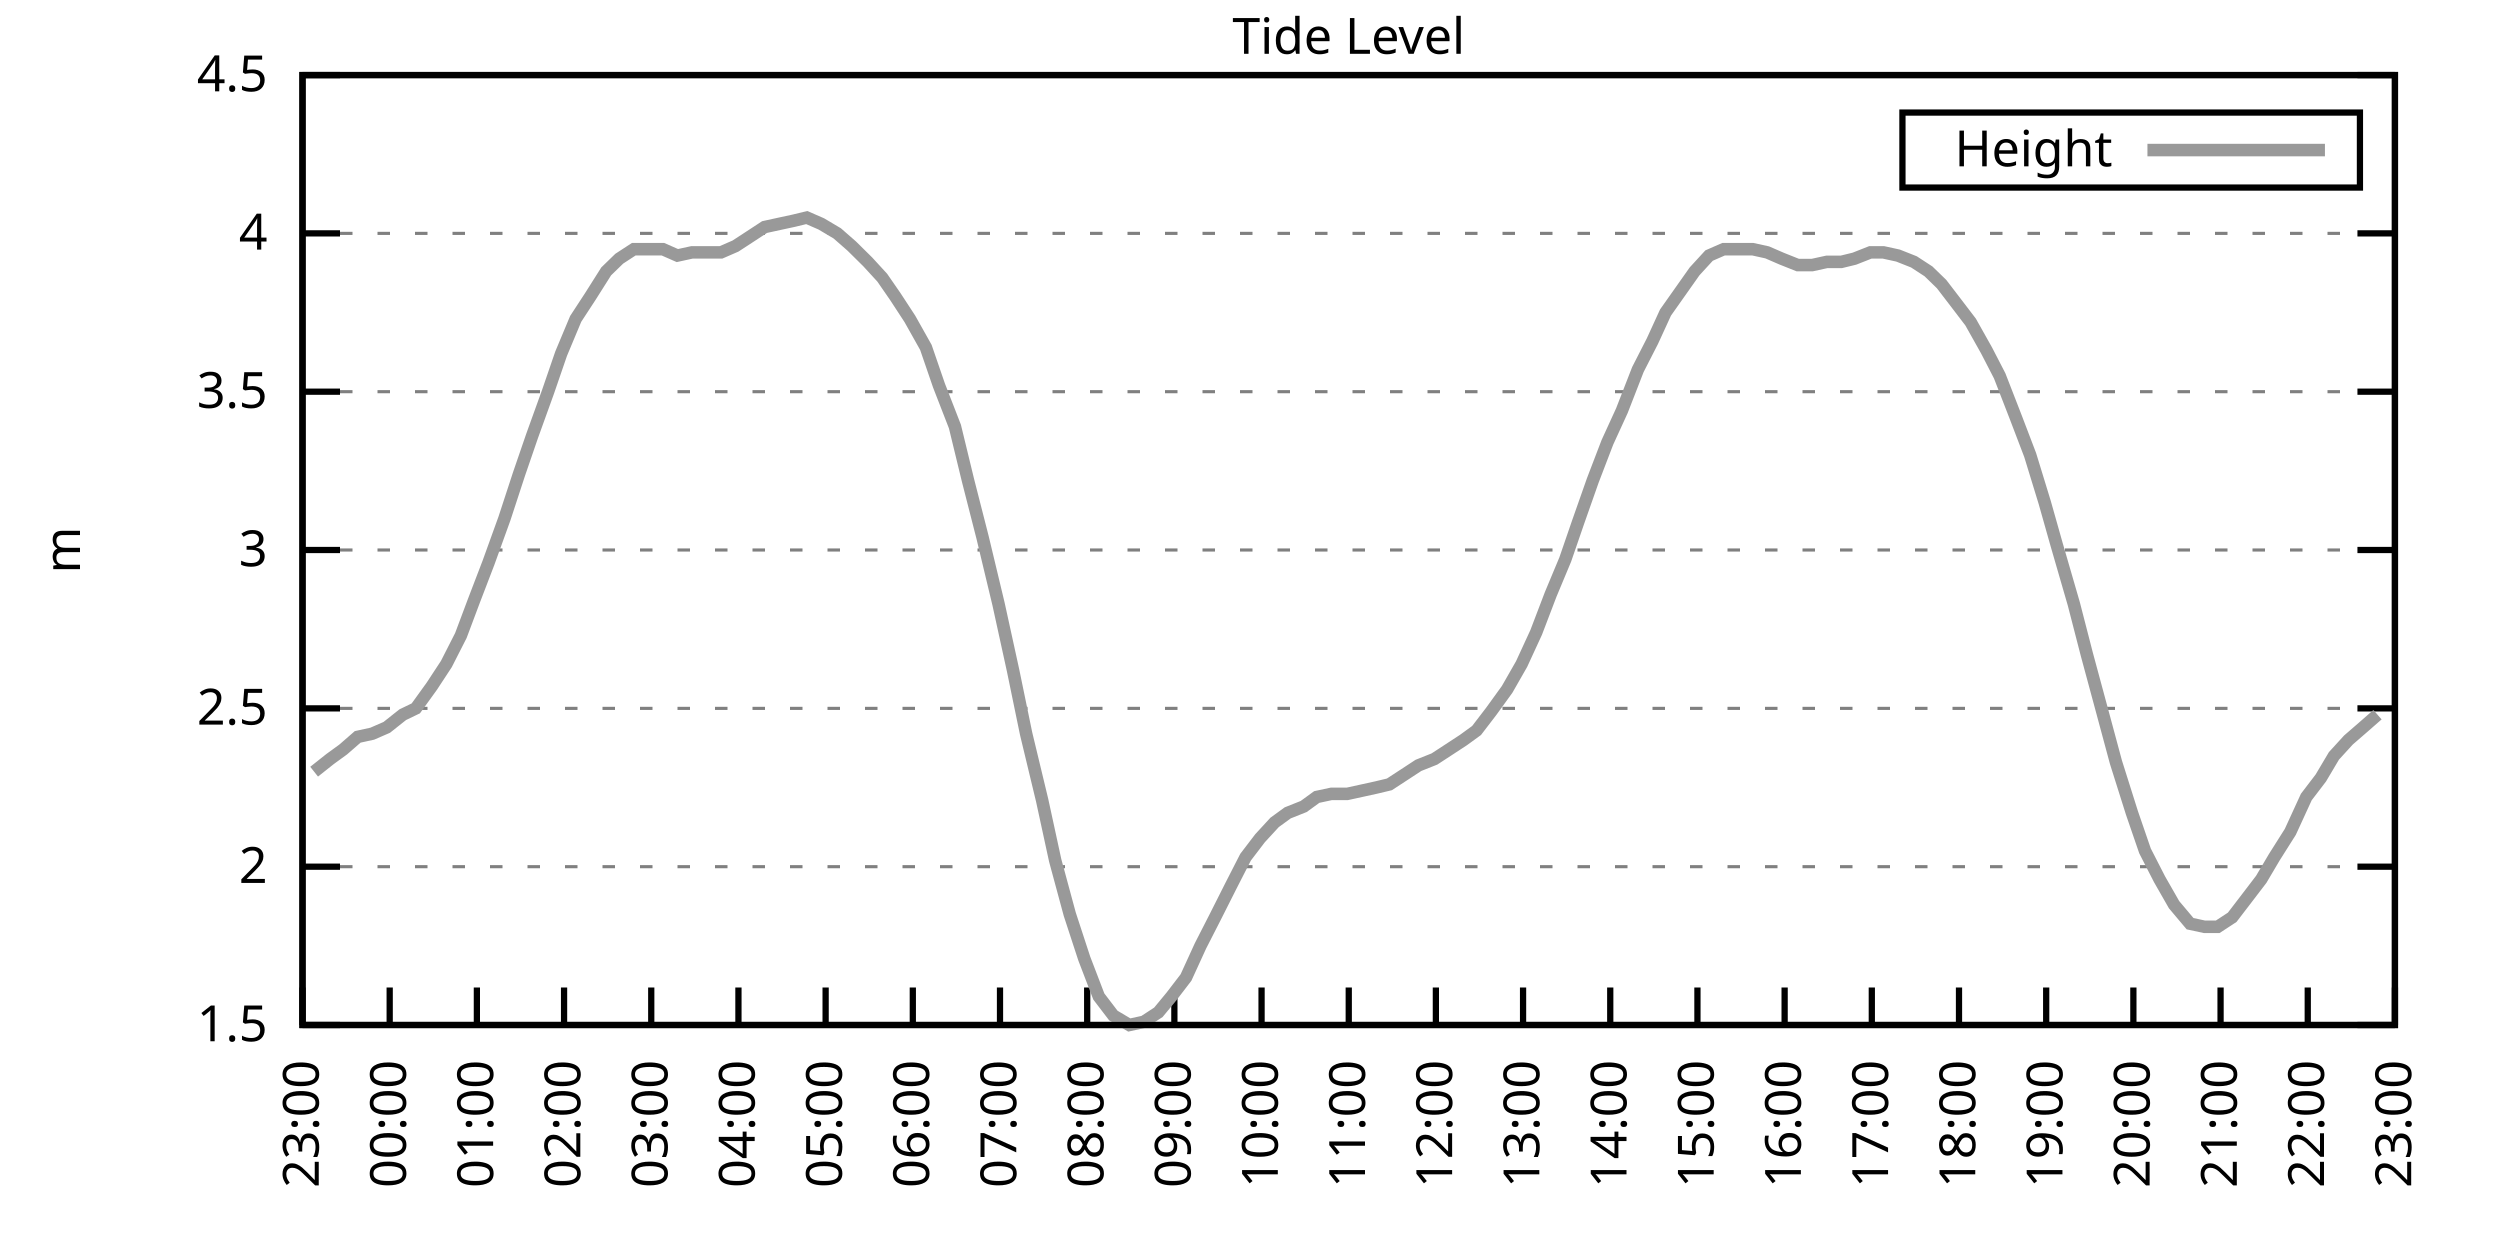
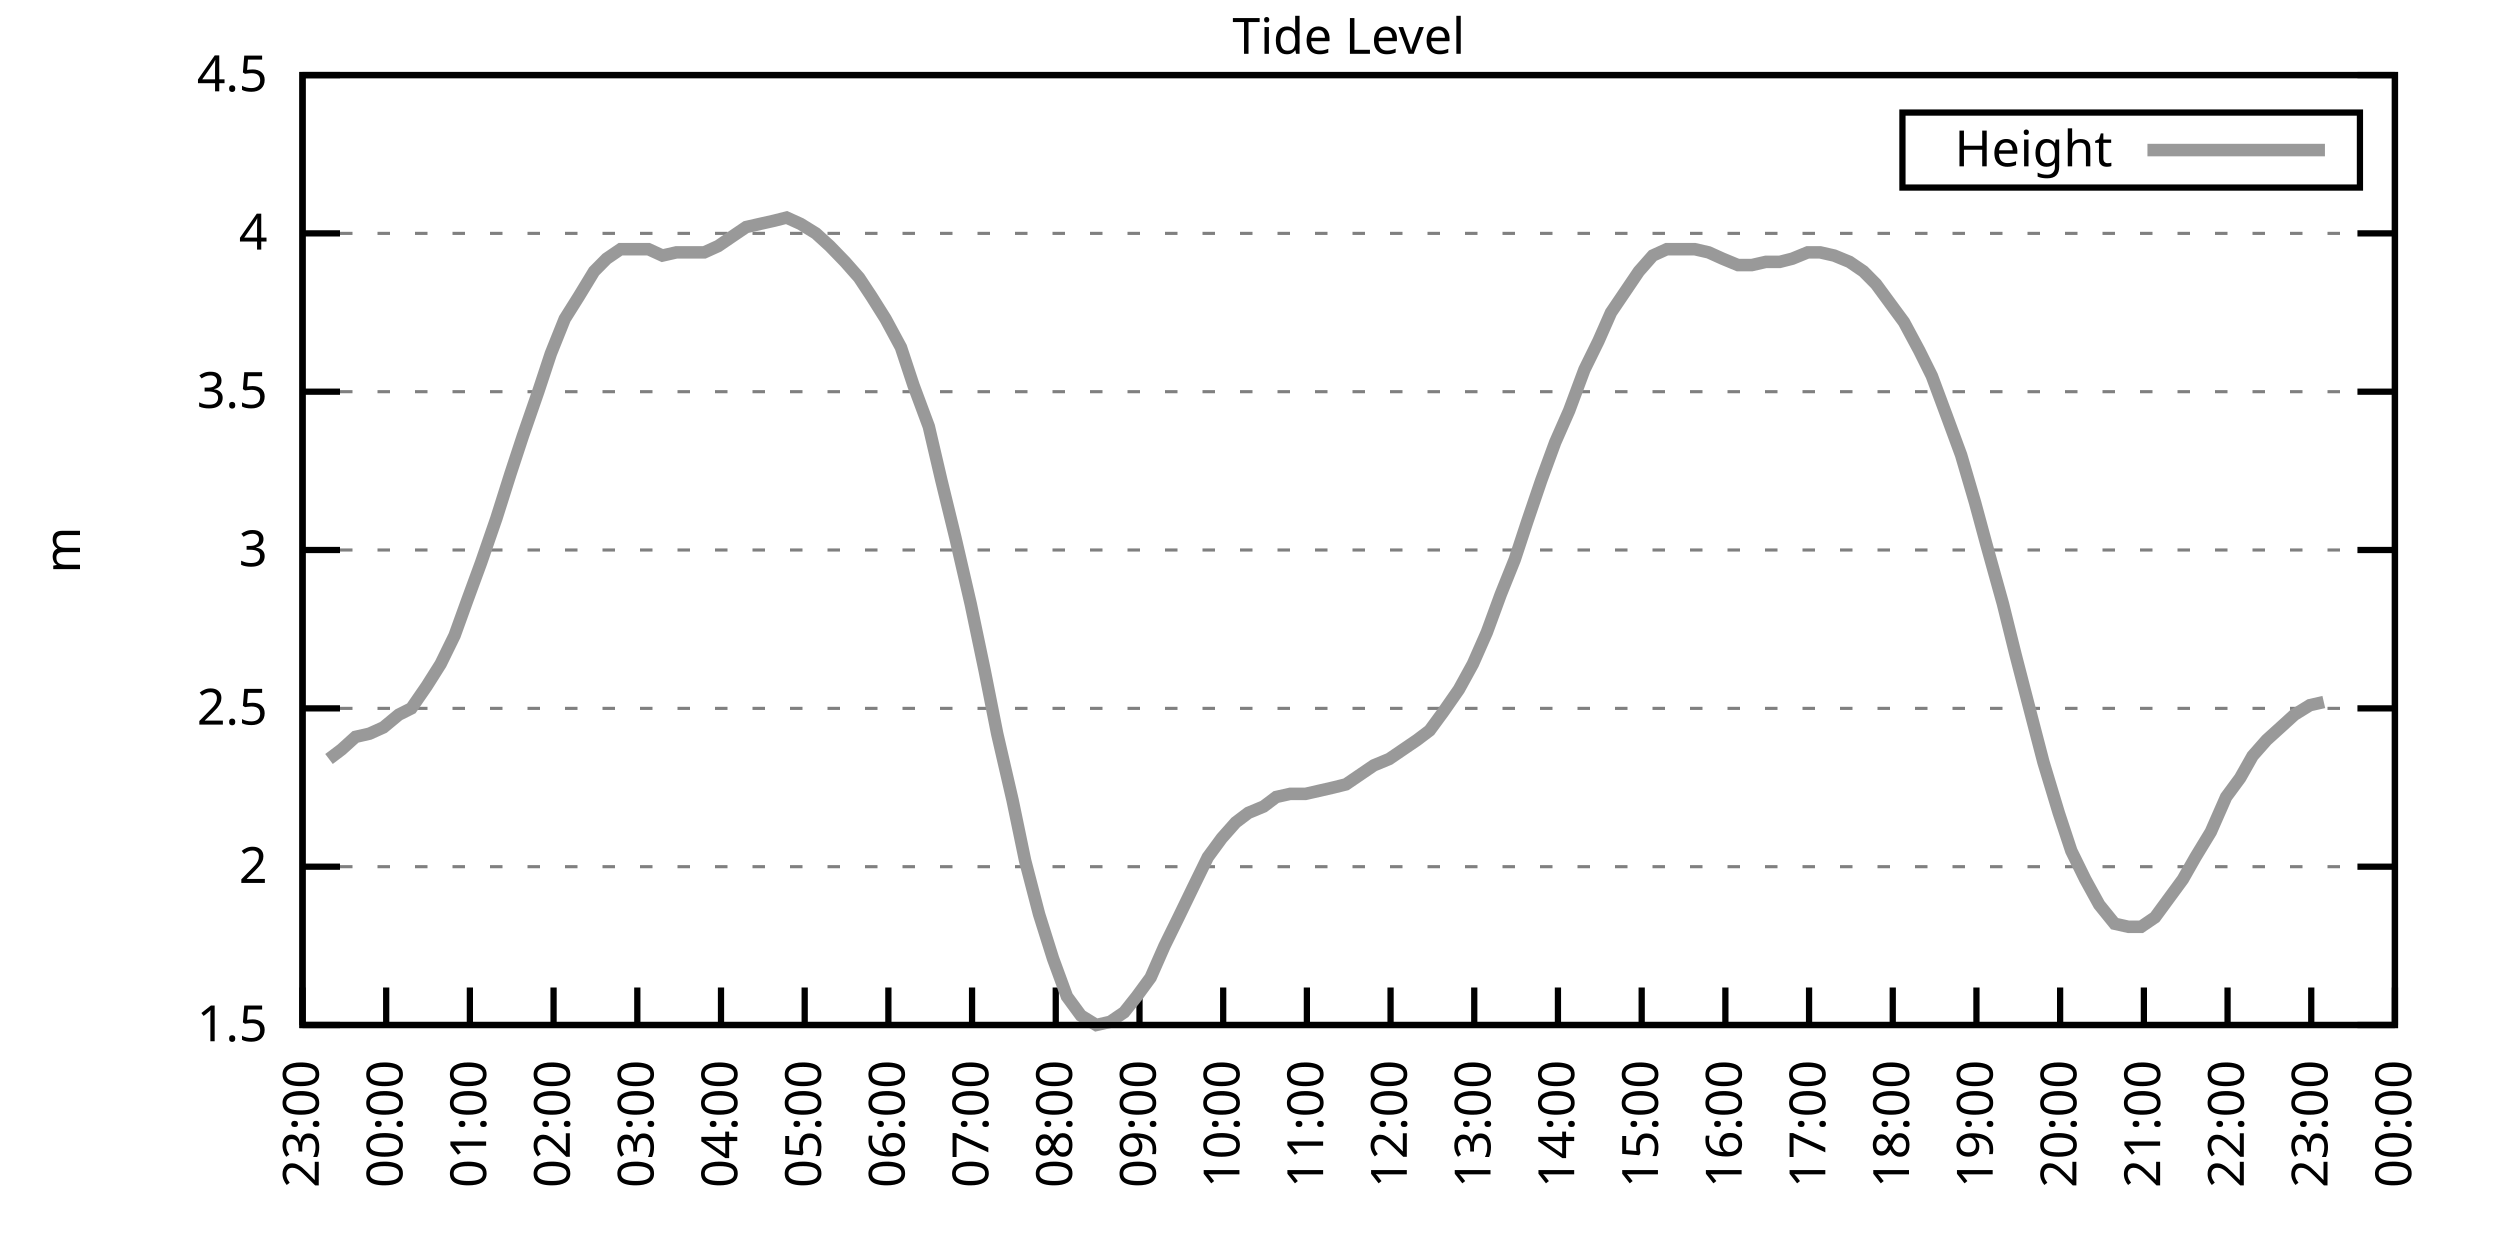
<svg xmlns="http://www.w3.org/2000/svg" xmlns:xlink="http://www.w3.org/1999/xlink" width="400" height="200" viewBox="0 0 400 200">
  <g id="gnuplot_canvas">
    <rect x="0" y="0" width="400" height="200" fill="none" />
    <defs>
      <circle id="gpDot" r="0.5" stroke-width="0.5" stroke="currentColor" />
      <path id="gpPt0" stroke-width="0.333" stroke="currentColor" d="M-1,0 h2 M0,-1 v2" />
      <path id="gpPt1" stroke-width="0.333" stroke="currentColor" d="M-1,-1 L1,1 M1,-1 L-1,1" />
      <path id="gpPt2" stroke-width="0.333" stroke="currentColor" d="M-1,0 L1,0 M0,-1 L0,1 M-1,-1 L1,1 M-1,1 L1,-1" />
      <rect id="gpPt3" stroke-width="0.333" stroke="currentColor" x="-1" y="-1" width="2" height="2" />
      <rect id="gpPt4" stroke-width="0.333" stroke="currentColor" fill="currentColor" x="-1" y="-1" width="2" height="2" />
      <circle id="gpPt5" stroke-width="0.333" stroke="currentColor" cx="0" cy="0" r="1" />
      <use xlink:href="#gpPt5" id="gpPt6" fill="currentColor" stroke="none" />
      <path id="gpPt7" stroke-width="0.333" stroke="currentColor" d="M0,-1.33 L-1.33,0.67 L1.33,0.67 z" />
      <use xlink:href="#gpPt7" id="gpPt8" fill="currentColor" stroke="none" />
      <use xlink:href="#gpPt7" id="gpPt9" stroke="currentColor" transform="rotate(180)" />
      <use xlink:href="#gpPt9" id="gpPt10" fill="currentColor" stroke="none" />
      <use xlink:href="#gpPt3" id="gpPt11" stroke="currentColor" transform="rotate(45)" />
      <use xlink:href="#gpPt11" id="gpPt12" fill="currentColor" stroke="none" />
      <path id="gpPt13" stroke-width="0.333" stroke="currentColor" d="M0,1.330 L1.265,0.411 L0.782,-1.067 L-0.782,-1.076 L-1.265,0.411 z" />
      <use xlink:href="#gpPt13" id="gpPt14" fill="currentColor" stroke="none" />
      <filter id="textbox" filterUnits="objectBoundingBox" x="0" y="0" height="1" width="1">
        <feFlood flood-color="white" flood-opacity="1" result="bgnd" />
        <feComposite in="SourceGraphic" in2="bgnd" operator="atop" />
      </filter>
      <filter id="greybox" filterUnits="objectBoundingBox" x="0" y="0" height="1" width="1">
        <feFlood flood-color="lightgrey" flood-opacity="1" result="grey" />
        <feComposite in="SourceGraphic" in2="grey" operator="atop" />
      </filter>
    </defs>
    <g fill="none" color="white" stroke="currentColor" stroke-width="1.00" stroke-linecap="butt" stroke-linejoin="miter">
</g>
    <g fill="none" color="black" stroke="currentColor" stroke-width="1.00" stroke-linecap="butt" stroke-linejoin="miter">
      <g stroke="none" shape-rendering="crispEdges">
        <polygon fill="rgb(255, 255, 255)" points="48.40,164.00 383.18,164.00 383.18,12.02 48.40,12.02 " />
      </g>
    </g>
    <g fill="none" color="black" stroke="currentColor" stroke-width="1.00" stroke-linecap="butt" stroke-linejoin="miter">
</g>
    <g fill="none" color="black" stroke="black" stroke-width="0.50" stroke-linecap="butt" stroke-linejoin="miter">
</g>
    <g fill="none" color="gray" stroke="currentColor" stroke-width="0.50" stroke-linecap="butt" stroke-linejoin="miter">
      <path stroke="gray" stroke-dasharray="2,4" class="gridline" d="M48.40,164.00 L383.19,164.00  " />
    </g>
    <g fill="none" color="gray" stroke="gray" stroke-width="1.00" stroke-linecap="butt" stroke-linejoin="miter">
</g>
    <g fill="none" color="black" stroke="currentColor" stroke-width="1.00" stroke-linecap="butt" stroke-linejoin="miter">
      <path stroke="black" d="M48.40,164.00 L54.40,164.00 M383.19,164.00 L377.19,164.00  " />
      <g transform="translate(42.80,166.60)" stroke="none" fill="black" font-family="Sans" font-size="8.00" text-anchor="end">
        <text>
          <tspan font-family="Sans"> 1.5</tspan>
        </text>
      </g>
    </g>
    <g fill="none" color="black" stroke="currentColor" stroke-width="1.00" stroke-linecap="butt" stroke-linejoin="miter">
</g>
    <g fill="none" color="black" stroke="black" stroke-width="0.50" stroke-linecap="butt" stroke-linejoin="miter">
</g>
    <g fill="none" color="gray" stroke="currentColor" stroke-width="0.50" stroke-linecap="butt" stroke-linejoin="miter">
      <path stroke="gray" stroke-dasharray="2,4" class="gridline" d="M48.40,138.67 L383.19,138.67  " />
    </g>
    <g fill="none" color="gray" stroke="gray" stroke-width="1.00" stroke-linecap="butt" stroke-linejoin="miter">
</g>
    <g fill="none" color="black" stroke="currentColor" stroke-width="1.00" stroke-linecap="butt" stroke-linejoin="miter">
      <path stroke="black" d="M48.40,138.67 L54.40,138.67 M383.19,138.67 L377.19,138.67  " />
      <g transform="translate(42.80,141.27)" stroke="none" fill="black" font-family="Sans" font-size="8.00" text-anchor="end">
        <text>
          <tspan font-family="Sans"> 2</tspan>
        </text>
      </g>
    </g>
    <g fill="none" color="black" stroke="currentColor" stroke-width="1.00" stroke-linecap="butt" stroke-linejoin="miter">
</g>
    <g fill="none" color="black" stroke="black" stroke-width="0.50" stroke-linecap="butt" stroke-linejoin="miter">
</g>
    <g fill="none" color="gray" stroke="currentColor" stroke-width="0.50" stroke-linecap="butt" stroke-linejoin="miter">
      <path stroke="gray" stroke-dasharray="2,4" class="gridline" d="M48.40,113.34 L383.19,113.34  " />
    </g>
    <g fill="none" color="gray" stroke="gray" stroke-width="1.00" stroke-linecap="butt" stroke-linejoin="miter">
</g>
    <g fill="none" color="black" stroke="currentColor" stroke-width="1.00" stroke-linecap="butt" stroke-linejoin="miter">
      <path stroke="black" d="M48.40,113.34 L54.40,113.34 M383.19,113.34 L377.19,113.34  " />
      <g transform="translate(42.80,115.94)" stroke="none" fill="black" font-family="Sans" font-size="8.00" text-anchor="end">
        <text>
          <tspan font-family="Sans"> 2.5</tspan>
        </text>
      </g>
    </g>
    <g fill="none" color="black" stroke="currentColor" stroke-width="1.00" stroke-linecap="butt" stroke-linejoin="miter">
</g>
    <g fill="none" color="black" stroke="black" stroke-width="0.50" stroke-linecap="butt" stroke-linejoin="miter">
</g>
    <g fill="none" color="gray" stroke="currentColor" stroke-width="0.50" stroke-linecap="butt" stroke-linejoin="miter">
      <path stroke="gray" stroke-dasharray="2,4" class="gridline" d="M48.40,88.00 L383.19,88.00  " />
    </g>
    <g fill="none" color="gray" stroke="gray" stroke-width="1.00" stroke-linecap="butt" stroke-linejoin="miter">
</g>
    <g fill="none" color="black" stroke="currentColor" stroke-width="1.00" stroke-linecap="butt" stroke-linejoin="miter">
      <path stroke="black" d="M48.40,88.00 L54.40,88.00 M383.19,88.00 L377.19,88.00  " />
      <g transform="translate(42.80,90.60)" stroke="none" fill="black" font-family="Sans" font-size="8.00" text-anchor="end">
        <text>
          <tspan font-family="Sans"> 3</tspan>
        </text>
      </g>
    </g>
    <g fill="none" color="black" stroke="currentColor" stroke-width="1.00" stroke-linecap="butt" stroke-linejoin="miter">
</g>
    <g fill="none" color="black" stroke="black" stroke-width="0.50" stroke-linecap="butt" stroke-linejoin="miter">
</g>
    <g fill="none" color="gray" stroke="currentColor" stroke-width="0.50" stroke-linecap="butt" stroke-linejoin="miter">
      <path stroke="gray" stroke-dasharray="2,4" class="gridline" d="M48.40,62.67 L383.19,62.67  " />
    </g>
    <g fill="none" color="gray" stroke="gray" stroke-width="1.00" stroke-linecap="butt" stroke-linejoin="miter">
</g>
    <g fill="none" color="black" stroke="currentColor" stroke-width="1.00" stroke-linecap="butt" stroke-linejoin="miter">
      <path stroke="black" d="M48.40,62.67 L54.40,62.67 M383.19,62.67 L377.19,62.67  " />
      <g transform="translate(42.80,65.27)" stroke="none" fill="black" font-family="Sans" font-size="8.00" text-anchor="end">
        <text>
          <tspan font-family="Sans"> 3.5</tspan>
        </text>
      </g>
    </g>
    <g fill="none" color="black" stroke="currentColor" stroke-width="1.00" stroke-linecap="butt" stroke-linejoin="miter">
</g>
    <g fill="none" color="black" stroke="black" stroke-width="0.50" stroke-linecap="butt" stroke-linejoin="miter">
</g>
    <g fill="none" color="gray" stroke="currentColor" stroke-width="0.50" stroke-linecap="butt" stroke-linejoin="miter">
      <path stroke="gray" stroke-dasharray="2,4" class="gridline" d="M48.40,37.34 L383.19,37.34  " />
    </g>
    <g fill="none" color="gray" stroke="gray" stroke-width="1.00" stroke-linecap="butt" stroke-linejoin="miter">
</g>
    <g fill="none" color="black" stroke="currentColor" stroke-width="1.00" stroke-linecap="butt" stroke-linejoin="miter">
      <path stroke="black" d="M48.40,37.34 L54.40,37.34 M383.19,37.34 L377.19,37.34  " />
      <g transform="translate(42.80,39.94)" stroke="none" fill="black" font-family="Sans" font-size="8.00" text-anchor="end">
        <text>
          <tspan font-family="Sans"> 4</tspan>
        </text>
      </g>
    </g>
    <g fill="none" color="black" stroke="currentColor" stroke-width="1.00" stroke-linecap="butt" stroke-linejoin="miter">
</g>
    <g fill="none" color="black" stroke="black" stroke-width="0.50" stroke-linecap="butt" stroke-linejoin="miter">
</g>
    <g fill="none" color="gray" stroke="currentColor" stroke-width="0.50" stroke-linecap="butt" stroke-linejoin="miter">
      <path stroke="gray" stroke-dasharray="2,4" class="gridline" d="M48.40,12.01 L383.19,12.01  " />
    </g>
    <g fill="none" color="gray" stroke="gray" stroke-width="1.00" stroke-linecap="butt" stroke-linejoin="miter">
</g>
    <g fill="none" color="black" stroke="currentColor" stroke-width="1.00" stroke-linecap="butt" stroke-linejoin="miter">
      <path stroke="black" d="M48.40,12.01 L54.40,12.01 M383.19,12.01 L377.19,12.01  " />
      <g transform="translate(42.80,14.61)" stroke="none" fill="black" font-family="Sans" font-size="8.00" text-anchor="end">
        <text>
          <tspan font-family="Sans"> 4.5</tspan>
        </text>
      </g>
    </g>
    <g fill="none" color="black" stroke="currentColor" stroke-width="1.00" stroke-linecap="butt" stroke-linejoin="miter">
      <path stroke="black" d="M48.40,164.00 L48.40,158.00  " />
      <g transform="translate(51.00,169.60) rotate(270.00)" stroke="none" fill="black" font-family="Sans" font-size="8.00" text-anchor="end">
        <text>
          <tspan font-family="Sans">23:00</tspan>
        </text>
      </g>
    </g>
    <g fill="none" color="black" stroke="currentColor" stroke-width="1.00" stroke-linecap="butt" stroke-linejoin="miter">
-       <path stroke="black" d="M62.35,164.00 L62.35,158.00  " />
-       <g transform="translate(64.95,169.60) rotate(270.00)" stroke="none" fill="black" font-family="Sans" font-size="8.00" text-anchor="end">
+       <path stroke="black" d="M61.79,164.00 L61.79,158.00  " />
+       <g transform="translate(64.39,169.60) rotate(270.00)" stroke="none" fill="black" font-family="Sans" font-size="8.00" text-anchor="end">
        <text>
          <tspan font-family="Sans">00:00</tspan>
        </text>
      </g>
    </g>
    <g fill="none" color="black" stroke="currentColor" stroke-width="1.00" stroke-linecap="butt" stroke-linejoin="miter">
-       <path stroke="black" d="M76.30,164.00 L76.30,158.00  " />
-       <g transform="translate(78.90,169.60) rotate(270.00)" stroke="none" fill="black" font-family="Sans" font-size="8.00" text-anchor="end">
+       <path stroke="black" d="M75.18,164.00 L75.18,158.00  " />
+       <g transform="translate(77.78,169.60) rotate(270.00)" stroke="none" fill="black" font-family="Sans" font-size="8.00" text-anchor="end">
        <text>
          <tspan font-family="Sans">01:00</tspan>
        </text>
      </g>
    </g>
    <g fill="none" color="black" stroke="currentColor" stroke-width="1.00" stroke-linecap="butt" stroke-linejoin="miter">
-       <path stroke="black" d="M90.25,164.00 L90.25,158.00  " />
-       <g transform="translate(92.85,169.60) rotate(270.00)" stroke="none" fill="black" font-family="Sans" font-size="8.00" text-anchor="end">
+       <path stroke="black" d="M88.57,164.00 L88.57,158.00  " />
+       <g transform="translate(91.17,169.60) rotate(270.00)" stroke="none" fill="black" font-family="Sans" font-size="8.00" text-anchor="end">
        <text>
          <tspan font-family="Sans">02:00</tspan>
        </text>
      </g>
    </g>
    <g fill="none" color="black" stroke="currentColor" stroke-width="1.00" stroke-linecap="butt" stroke-linejoin="miter">
-       <path stroke="black" d="M104.20,164.00 L104.20,158.00  " />
-       <g transform="translate(106.80,169.60) rotate(270.00)" stroke="none" fill="black" font-family="Sans" font-size="8.00" text-anchor="end">
+       <path stroke="black" d="M101.97,164.00 L101.97,158.00  " />
+       <g transform="translate(104.57,169.60) rotate(270.00)" stroke="none" fill="black" font-family="Sans" font-size="8.00" text-anchor="end">
        <text>
          <tspan font-family="Sans">03:00</tspan>
        </text>
      </g>
    </g>
    <g fill="none" color="black" stroke="currentColor" stroke-width="1.00" stroke-linecap="butt" stroke-linejoin="miter">
-       <path stroke="black" d="M118.15,164.00 L118.15,158.00  " />
-       <g transform="translate(120.75,169.60) rotate(270.00)" stroke="none" fill="black" font-family="Sans" font-size="8.00" text-anchor="end">
+       <path stroke="black" d="M115.36,164.00 L115.36,158.00  " />
+       <g transform="translate(117.96,169.60) rotate(270.00)" stroke="none" fill="black" font-family="Sans" font-size="8.00" text-anchor="end">
        <text>
          <tspan font-family="Sans">04:00</tspan>
        </text>
      </g>
    </g>
    <g fill="none" color="black" stroke="currentColor" stroke-width="1.00" stroke-linecap="butt" stroke-linejoin="miter">
-       <path stroke="black" d="M132.10,164.00 L132.10,158.00  " />
-       <g transform="translate(134.70,169.60) rotate(270.00)" stroke="none" fill="black" font-family="Sans" font-size="8.00" text-anchor="end">
+       <path stroke="black" d="M128.75,164.00 L128.75,158.00  " />
+       <g transform="translate(131.35,169.60) rotate(270.00)" stroke="none" fill="black" font-family="Sans" font-size="8.00" text-anchor="end">
        <text>
          <tspan font-family="Sans">05:00</tspan>
        </text>
      </g>
    </g>
    <g fill="none" color="black" stroke="currentColor" stroke-width="1.00" stroke-linecap="butt" stroke-linejoin="miter">
-       <path stroke="black" d="M146.05,164.00 L146.05,158.00  " />
-       <g transform="translate(148.65,169.60) rotate(270.00)" stroke="none" fill="black" font-family="Sans" font-size="8.00" text-anchor="end">
+       <path stroke="black" d="M142.14,164.00 L142.14,158.00  " />
+       <g transform="translate(144.74,169.60) rotate(270.00)" stroke="none" fill="black" font-family="Sans" font-size="8.00" text-anchor="end">
        <text>
          <tspan font-family="Sans">06:00</tspan>
        </text>
      </g>
    </g>
    <g fill="none" color="black" stroke="currentColor" stroke-width="1.00" stroke-linecap="butt" stroke-linejoin="miter">
-       <path stroke="black" d="M160.00,164.00 L160.00,158.00  " />
-       <g transform="translate(162.60,169.60) rotate(270.00)" stroke="none" fill="black" font-family="Sans" font-size="8.00" text-anchor="end">
+       <path stroke="black" d="M155.53,164.00 L155.53,158.00  " />
+       <g transform="translate(158.13,169.60) rotate(270.00)" stroke="none" fill="black" font-family="Sans" font-size="8.00" text-anchor="end">
        <text>
          <tspan font-family="Sans">07:00</tspan>
        </text>
      </g>
    </g>
    <g fill="none" color="black" stroke="currentColor" stroke-width="1.00" stroke-linecap="butt" stroke-linejoin="miter">
-       <path stroke="black" d="M173.95,164.00 L173.95,158.00  " />
-       <g transform="translate(176.55,169.60) rotate(270.00)" stroke="none" fill="black" font-family="Sans" font-size="8.00" text-anchor="end">
+       <path stroke="black" d="M168.92,164.00 L168.92,158.00  " />
+       <g transform="translate(171.52,169.60) rotate(270.00)" stroke="none" fill="black" font-family="Sans" font-size="8.00" text-anchor="end">
        <text>
          <tspan font-family="Sans">08:00</tspan>
        </text>
      </g>
    </g>
    <g fill="none" color="black" stroke="currentColor" stroke-width="1.00" stroke-linecap="butt" stroke-linejoin="miter">
-       <path stroke="black" d="M187.90,164.00 L187.90,158.00  " />
-       <g transform="translate(190.50,169.60) rotate(270.00)" stroke="none" fill="black" font-family="Sans" font-size="8.00" text-anchor="end">
+       <path stroke="black" d="M182.32,164.00 L182.32,158.00  " />
+       <g transform="translate(184.92,169.60) rotate(270.00)" stroke="none" fill="black" font-family="Sans" font-size="8.00" text-anchor="end">
        <text>
          <tspan font-family="Sans">09:00</tspan>
        </text>
      </g>
    </g>
    <g fill="none" color="black" stroke="currentColor" stroke-width="1.00" stroke-linecap="butt" stroke-linejoin="miter">
-       <path stroke="black" d="M201.85,164.00 L201.85,158.00  " />
-       <g transform="translate(204.45,169.60) rotate(270.00)" stroke="none" fill="black" font-family="Sans" font-size="8.00" text-anchor="end">
+       <path stroke="black" d="M195.71,164.00 L195.71,158.00  " />
+       <g transform="translate(198.31,169.60) rotate(270.00)" stroke="none" fill="black" font-family="Sans" font-size="8.00" text-anchor="end">
        <text>
          <tspan font-family="Sans">10:00</tspan>
        </text>
      </g>
    </g>
    <g fill="none" color="black" stroke="currentColor" stroke-width="1.00" stroke-linecap="butt" stroke-linejoin="miter">
-       <path stroke="black" d="M215.80,164.00 L215.80,158.00  " />
-       <g transform="translate(218.40,169.60) rotate(270.00)" stroke="none" fill="black" font-family="Sans" font-size="8.00" text-anchor="end">
+       <path stroke="black" d="M209.10,164.00 L209.10,158.00  " />
+       <g transform="translate(211.70,169.60) rotate(270.00)" stroke="none" fill="black" font-family="Sans" font-size="8.00" text-anchor="end">
        <text>
          <tspan font-family="Sans">11:00</tspan>
        </text>
      </g>
    </g>
    <g fill="none" color="black" stroke="currentColor" stroke-width="1.00" stroke-linecap="butt" stroke-linejoin="miter">
-       <path stroke="black" d="M229.74,164.00 L229.74,158.00  " />
-       <g transform="translate(232.34,169.60) rotate(270.00)" stroke="none" fill="black" font-family="Sans" font-size="8.00" text-anchor="end">
+       <path stroke="black" d="M222.49,164.00 L222.49,158.00  " />
+       <g transform="translate(225.09,169.60) rotate(270.00)" stroke="none" fill="black" font-family="Sans" font-size="8.00" text-anchor="end">
        <text>
          <tspan font-family="Sans">12:00</tspan>
        </text>
      </g>
    </g>
    <g fill="none" color="black" stroke="currentColor" stroke-width="1.00" stroke-linecap="butt" stroke-linejoin="miter">
-       <path stroke="black" d="M243.69,164.00 L243.69,158.00  " />
-       <g transform="translate(246.29,169.60) rotate(270.00)" stroke="none" fill="black" font-family="Sans" font-size="8.00" text-anchor="end">
+       <path stroke="black" d="M235.88,164.00 L235.88,158.00  " />
+       <g transform="translate(238.48,169.60) rotate(270.00)" stroke="none" fill="black" font-family="Sans" font-size="8.00" text-anchor="end">
        <text>
          <tspan font-family="Sans">13:00</tspan>
        </text>
      </g>
    </g>
    <g fill="none" color="black" stroke="currentColor" stroke-width="1.00" stroke-linecap="butt" stroke-linejoin="miter">
-       <path stroke="black" d="M257.64,164.00 L257.64,158.00  " />
-       <g transform="translate(260.24,169.60) rotate(270.00)" stroke="none" fill="black" font-family="Sans" font-size="8.00" text-anchor="end">
+       <path stroke="black" d="M249.27,164.00 L249.27,158.00  " />
+       <g transform="translate(251.87,169.60) rotate(270.00)" stroke="none" fill="black" font-family="Sans" font-size="8.00" text-anchor="end">
        <text>
          <tspan font-family="Sans">14:00</tspan>
        </text>
      </g>
    </g>
    <g fill="none" color="black" stroke="currentColor" stroke-width="1.00" stroke-linecap="butt" stroke-linejoin="miter">
-       <path stroke="black" d="M271.59,164.00 L271.59,158.00  " />
-       <g transform="translate(274.19,169.60) rotate(270.00)" stroke="none" fill="black" font-family="Sans" font-size="8.00" text-anchor="end">
+       <path stroke="black" d="M262.67,164.00 L262.67,158.00  " />
+       <g transform="translate(265.27,169.60) rotate(270.00)" stroke="none" fill="black" font-family="Sans" font-size="8.00" text-anchor="end">
        <text>
          <tspan font-family="Sans">15:00</tspan>
        </text>
      </g>
    </g>
    <g fill="none" color="black" stroke="currentColor" stroke-width="1.00" stroke-linecap="butt" stroke-linejoin="miter">
-       <path stroke="black" d="M285.54,164.00 L285.54,158.00  " />
-       <g transform="translate(288.14,169.60) rotate(270.00)" stroke="none" fill="black" font-family="Sans" font-size="8.00" text-anchor="end">
+       <path stroke="black" d="M276.06,164.00 L276.06,158.00  " />
+       <g transform="translate(278.66,169.60) rotate(270.00)" stroke="none" fill="black" font-family="Sans" font-size="8.00" text-anchor="end">
        <text>
          <tspan font-family="Sans">16:00</tspan>
        </text>
      </g>
    </g>
    <g fill="none" color="black" stroke="currentColor" stroke-width="1.00" stroke-linecap="butt" stroke-linejoin="miter">
-       <path stroke="black" d="M299.49,164.00 L299.49,158.00  " />
-       <g transform="translate(302.09,169.60) rotate(270.00)" stroke="none" fill="black" font-family="Sans" font-size="8.00" text-anchor="end">
+       <path stroke="black" d="M289.45,164.00 L289.45,158.00  " />
+       <g transform="translate(292.05,169.60) rotate(270.00)" stroke="none" fill="black" font-family="Sans" font-size="8.00" text-anchor="end">
        <text>
          <tspan font-family="Sans">17:00</tspan>
        </text>
      </g>
    </g>
    <g fill="none" color="black" stroke="currentColor" stroke-width="1.00" stroke-linecap="butt" stroke-linejoin="miter">
-       <path stroke="black" d="M313.44,164.00 L313.44,158.00  " />
-       <g transform="translate(316.04,169.60) rotate(270.00)" stroke="none" fill="black" font-family="Sans" font-size="8.00" text-anchor="end">
+       <path stroke="black" d="M302.84,164.00 L302.84,158.00  " />
+       <g transform="translate(305.44,169.60) rotate(270.00)" stroke="none" fill="black" font-family="Sans" font-size="8.00" text-anchor="end">
        <text>
          <tspan font-family="Sans">18:00</tspan>
        </text>
      </g>
    </g>
    <g fill="none" color="black" stroke="currentColor" stroke-width="1.00" stroke-linecap="butt" stroke-linejoin="miter">
-       <path stroke="black" d="M327.39,164.00 L327.39,158.00  " />
-       <g transform="translate(329.99,169.60) rotate(270.00)" stroke="none" fill="black" font-family="Sans" font-size="8.00" text-anchor="end">
+       <path stroke="black" d="M316.23,164.00 L316.23,158.00  " />
+       <g transform="translate(318.83,169.60) rotate(270.00)" stroke="none" fill="black" font-family="Sans" font-size="8.00" text-anchor="end">
        <text>
          <tspan font-family="Sans">19:00</tspan>
        </text>
      </g>
    </g>
    <g fill="none" color="black" stroke="currentColor" stroke-width="1.00" stroke-linecap="butt" stroke-linejoin="miter">
-       <path stroke="black" d="M341.34,164.00 L341.34,158.00  " />
-       <g transform="translate(343.94,169.60) rotate(270.00)" stroke="none" fill="black" font-family="Sans" font-size="8.00" text-anchor="end">
+       <path stroke="black" d="M329.62,164.00 L329.62,158.00  " />
+       <g transform="translate(332.22,169.60) rotate(270.00)" stroke="none" fill="black" font-family="Sans" font-size="8.00" text-anchor="end">
        <text>
          <tspan font-family="Sans">20:00</tspan>
        </text>
      </g>
    </g>
    <g fill="none" color="black" stroke="currentColor" stroke-width="1.00" stroke-linecap="butt" stroke-linejoin="miter">
-       <path stroke="black" d="M355.29,164.00 L355.29,158.00  " />
-       <g transform="translate(357.89,169.60) rotate(270.00)" stroke="none" fill="black" font-family="Sans" font-size="8.00" text-anchor="end">
+       <path stroke="black" d="M343.02,164.00 L343.02,158.00  " />
+       <g transform="translate(345.62,169.60) rotate(270.00)" stroke="none" fill="black" font-family="Sans" font-size="8.00" text-anchor="end">
        <text>
          <tspan font-family="Sans">21:00</tspan>
        </text>
      </g>
    </g>
    <g fill="none" color="black" stroke="currentColor" stroke-width="1.00" stroke-linecap="butt" stroke-linejoin="miter">
-       <path stroke="black" d="M369.24,164.00 L369.24,158.00  " />
-       <g transform="translate(371.84,169.60) rotate(270.00)" stroke="none" fill="black" font-family="Sans" font-size="8.00" text-anchor="end">
+       <path stroke="black" d="M356.41,164.00 L356.41,158.00  " />
+       <g transform="translate(359.01,169.60) rotate(270.00)" stroke="none" fill="black" font-family="Sans" font-size="8.00" text-anchor="end">
        <text>
          <tspan font-family="Sans">22:00</tspan>
+         </text>
+       </g>
+     </g>
+     <g fill="none" color="black" stroke="currentColor" stroke-width="1.00" stroke-linecap="butt" stroke-linejoin="miter">
+       <path stroke="black" d="M369.80,164.00 L369.80,158.00  " />
+       <g transform="translate(372.40,169.60) rotate(270.00)" stroke="none" fill="black" font-family="Sans" font-size="8.00" text-anchor="end">
+         <text>
+           <tspan font-family="Sans">23:00</tspan>
        </text>
      </g>
    </g>
    <g fill="none" color="black" stroke="currentColor" stroke-width="1.00" stroke-linecap="butt" stroke-linejoin="miter">
      <path stroke="black" d="M383.19,164.00 L383.19,158.00  " />
      <g transform="translate(385.79,169.60) rotate(270.00)" stroke="none" fill="black" font-family="Sans" font-size="8.00" text-anchor="end">
        <text>
-           <tspan font-family="Sans">23:00</tspan>
+           <tspan font-family="Sans">00:00</tspan>
        </text>
      </g>
    </g>
    <g fill="none" color="black" stroke="currentColor" stroke-width="1.00" stroke-linecap="butt" stroke-linejoin="miter">
</g>
    <g fill="none" color="black" stroke="currentColor" stroke-width="1.00" stroke-linecap="butt" stroke-linejoin="miter">
      <path stroke="black" d="M48.40,12.01 L48.40,164.00 L383.19,164.00 L383.19,12.01 L48.40,12.01 Z  " />
    </g>
    <g fill="none" color="black" stroke="currentColor" stroke-width="1.00" stroke-linecap="butt" stroke-linejoin="miter">
</g>
    <g fill="none" color="black" stroke="currentColor" stroke-width="1.00" stroke-linecap="butt" stroke-linejoin="miter">
      <path stroke="black" d="M304.39,30.01 L304.39,18.01 L377.59,18.01 L377.59,30.01 L304.39,30.01 Z  " />
    </g>
    <g id="Tide_level_plot_1">
      <g fill="none" color="white" stroke="black" stroke-width="2.00" stroke-linecap="butt" stroke-linejoin="miter">
</g>
      <g fill="none" color="black" stroke="currentColor" stroke-width="2.00" stroke-linecap="butt" stroke-linejoin="miter">
        <g transform="translate(337.99,26.61)" stroke="none" fill="black" font-family="Sans" font-size="8.00" text-anchor="end">
          <text>
            <tspan font-family="Sans">Height</tspan>
          </text>
        </g>
      </g>
      <g fill="none" color="black" stroke="currentColor" stroke-width="2.00" stroke-linecap="butt" stroke-linejoin="miter">
-         <path stroke="rgb(153, 153, 153)" d="M343.59,24.01 L371.99,24.01 M50.26,123.47 L52.82,121.44 L54.91,119.92 L57.23,117.90 L59.56,117.39 L61.88,116.38   L64.44,114.35 L66.53,113.34 L69.09,109.79 L71.42,106.24 L73.74,101.68 L75.83,96.11 L78.16,90.03 L80.72,82.94   L83.04,75.85 L85.13,69.77 L87.69,62.67 L89.78,56.59 L92.11,51.02 L94.43,47.47 L96.99,43.42 L99.08,41.39   L101.41,39.87 L103.73,39.87 L106.06,39.87 L108.38,40.89 L110.71,40.38 L113.03,40.38 L115.36,40.38 L117.68,39.37   L120.01,37.85 L122.33,36.33 L124.66,35.82 L126.98,35.32 L129.08,34.81 L131.40,35.82 L133.96,37.34 L136.28,39.37   L138.84,41.90 L141.16,44.43 L143.26,47.47 L145.58,51.02 L148.14,55.58 L150.23,61.66 L152.79,68.25 L154.88,76.86   L157.21,85.98 L159.76,96.62 L162.09,107.26 L164.18,117.39 L166.74,128.03 L168.83,137.66 L171.16,146.27 L173.48,153.36   L175.81,159.44 L178.13,162.48 L180.69,164.00 L183.01,163.49 L185.34,161.97 L187.43,159.44 L189.76,156.40 L192.08,151.33   L194.41,146.77 L196.96,141.71 L199.29,137.15 L201.61,134.11 L203.94,131.58 L206.03,130.06 L208.59,129.04 L210.68,127.52   L213.01,127.02 L215.56,127.02 L217.89,126.51 L220.21,126.00 L222.30,125.50 L224.63,123.98 L226.95,122.46 L229.51,121.44   L231.84,119.92 L234.16,118.40 L236.25,116.88 L238.58,113.84 L241.14,110.30 L243.46,106.24 L245.79,101.18 L248.11,95.10   L250.44,89.52 L252.53,83.45 L254.85,76.86 L257.18,70.78 L259.50,65.71 L262.06,59.13 L264.39,54.57 L266.48,50.01   L271.13,43.42 L273.45,40.89 L275.78,39.87 L278.10,39.87 L280.43,39.87 L282.75,40.38 L285.08,41.39 L287.64,42.41   L289.96,42.41 L292.29,41.90 L294.61,41.90 L296.70,41.39 L299.26,40.38 L301.35,40.38 L303.68,40.89 L306.23,41.90   L308.56,43.42 L310.65,45.45 L312.98,48.49 L315.30,51.53 L317.86,56.09 L319.95,60.14 L322.51,66.73 L324.83,72.81   L327.16,80.41 L329.02,86.99 L331.81,96.62 L333.90,104.72 L336.23,113.34 L338.55,121.95 L341.11,130.06 L343.20,136.14   L345.53,140.69 L347.85,144.75 L350.41,147.79 L352.73,148.29 L354.83,148.29 L357.15,146.77 L359.48,143.73 L361.80,140.69   L363.89,137.15 L366.45,133.10 L369.01,127.52 L371.33,124.48 L373.43,120.94 L375.75,118.40 L378.08,116.38 L380.40,114.35    " />
+         <path stroke="rgb(153, 153, 153)" d="M343.59,24.01 L371.99,24.01 M52.64,121.44 L54.65,119.92 L56.88,117.90 L59.11,117.39 L61.35,116.38 L63.80,114.35   L65.81,113.34 L68.26,109.79 L70.50,106.24 L72.73,101.68 L74.74,96.11 L76.97,90.03 L79.42,82.94 L81.66,75.85   L83.66,69.77 L86.12,62.67 L88.13,56.59 L90.36,51.02 L92.59,47.47 L95.05,43.42 L97.06,41.39 L99.29,39.87   L101.52,39.87 L103.75,39.87 L105.98,40.89 L108.22,40.38 L110.45,40.38 L112.68,40.38 L114.91,39.37 L117.14,37.85   L119.38,36.33 L121.61,35.82 L123.84,35.32 L125.85,34.81 L128.08,35.82 L130.54,37.34 L132.77,39.37 L135.22,41.90   L137.45,44.43 L139.46,47.47 L141.69,51.02 L144.15,55.58 L146.16,61.66 L148.61,68.25 L150.62,76.86 L152.85,85.98   L155.31,96.62 L157.54,107.26 L159.55,117.39 L162.01,128.03 L164.01,137.66 L166.25,146.27 L168.48,153.36 L170.71,159.44   L172.94,162.48 L175.40,164.00 L177.63,163.49 L179.86,161.97 L181.87,159.44 L184.10,156.40 L186.33,151.33 L188.57,146.77   L191.02,141.71 L193.25,137.15 L195.48,134.11 L197.72,131.58 L199.73,130.06 L202.18,129.04 L204.19,127.52 L206.42,127.02   L208.88,127.02 L211.11,126.51 L213.34,126.00 L215.35,125.50 L217.58,123.98 L219.81,122.46 L222.27,121.44 L224.50,119.92   L226.73,118.40 L228.74,116.88 L230.97,113.84 L233.43,110.30 L235.66,106.24 L237.89,101.18 L240.12,95.10 L242.36,89.52   L244.36,83.45 L246.60,76.86 L248.83,70.78 L251.06,65.71 L253.51,59.13 L255.75,54.57 L257.76,50.01 L262.22,43.42   L264.45,40.89 L266.68,39.87 L268.92,39.87 L271.15,39.87 L273.38,40.38 L275.61,41.39 L278.07,42.41 L280.30,42.41   L282.53,41.90 L284.76,41.90 L286.77,41.39 L289.23,40.38 L291.23,40.38 L293.47,40.89 L295.92,41.90 L298.15,43.42   L300.16,45.45 L302.39,48.49 L304.63,51.53 L307.08,56.09 L309.09,60.14 L311.54,66.73 L313.78,72.81 L316.01,80.41   L317.79,86.99 L320.47,96.62 L322.48,104.72 L324.71,113.34 L326.95,121.95 L329.40,130.06 L331.41,136.14 L333.64,140.69   L335.87,144.75 L338.33,147.79 L340.56,148.29 L342.57,148.29 L344.80,146.77 L347.03,143.73 L349.26,140.69 L351.27,137.15   L353.73,133.10 L356.18,127.52 L358.42,124.48 L360.42,120.94 L362.66,118.40 L364.89,116.38 L367.12,114.35 L369.58,112.83   L371.81,112.32  " />
      </g>
    </g>
    <g fill="none" color="black" stroke="currentColor" stroke-width="2.00" stroke-linecap="butt" stroke-linejoin="miter">
</g>
    <g fill="none" color="black" stroke="black" stroke-width="1.00" stroke-linecap="butt" stroke-linejoin="miter">
</g>
    <g fill="none" color="black" stroke="currentColor" stroke-width="1.00" stroke-linecap="butt" stroke-linejoin="miter">
      <path stroke="black" d="M48.40,12.01 L48.40,164.00 L383.19,164.00 L383.19,12.01 L48.40,12.01 Z  " />
      <g transform="translate(12.80,88.01) rotate(270.00)" stroke="none" fill="black" font-family="Sans" font-size="8.00" text-anchor="middle">
        <text>
          <tspan font-family="Sans">m</tspan>
        </text>
      </g>
    </g>
    <g fill="none" color="black" stroke="currentColor" stroke-width="1.00" stroke-linecap="butt" stroke-linejoin="miter">
</g>
    <g fill="none" color="black" stroke="currentColor" stroke-width="1.00" stroke-linecap="butt" stroke-linejoin="miter">
      <g transform="translate(215.79,8.61)" stroke="none" fill="black" font-family="Sans" font-size="8.00" text-anchor="middle">
        <text>
          <tspan font-family="Sans">Tide Level</tspan>
        </text>
      </g>
    </g>
    <g fill="none" color="black" stroke="currentColor" stroke-width="1.00" stroke-linecap="butt" stroke-linejoin="miter">
</g>
  </g>
</svg>
